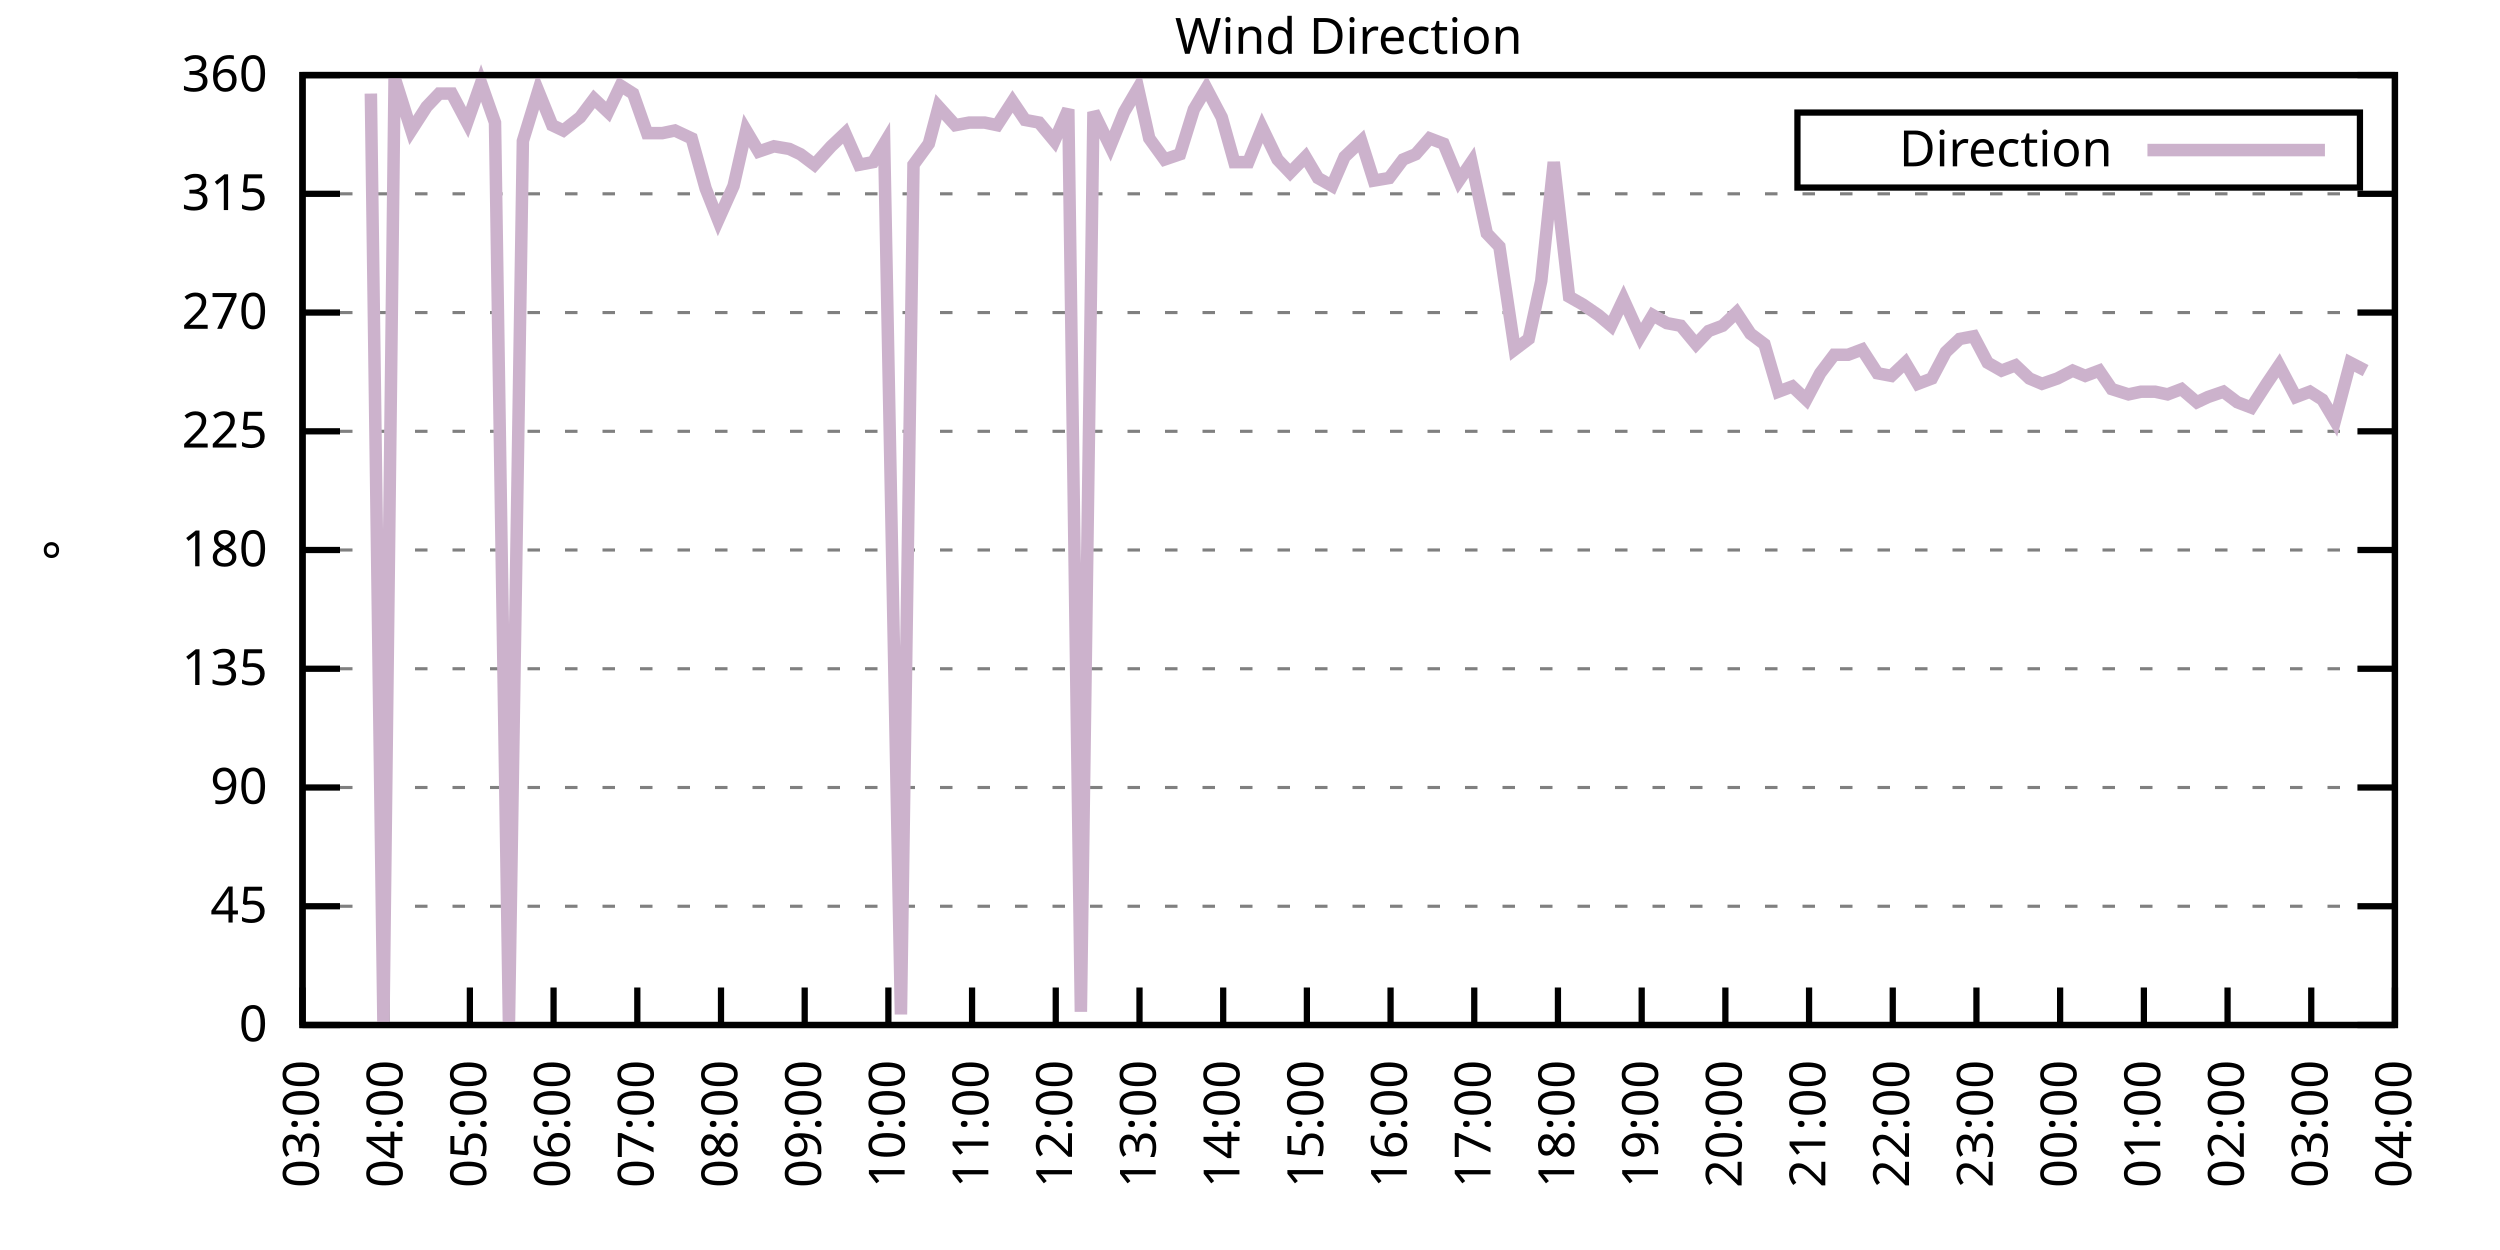
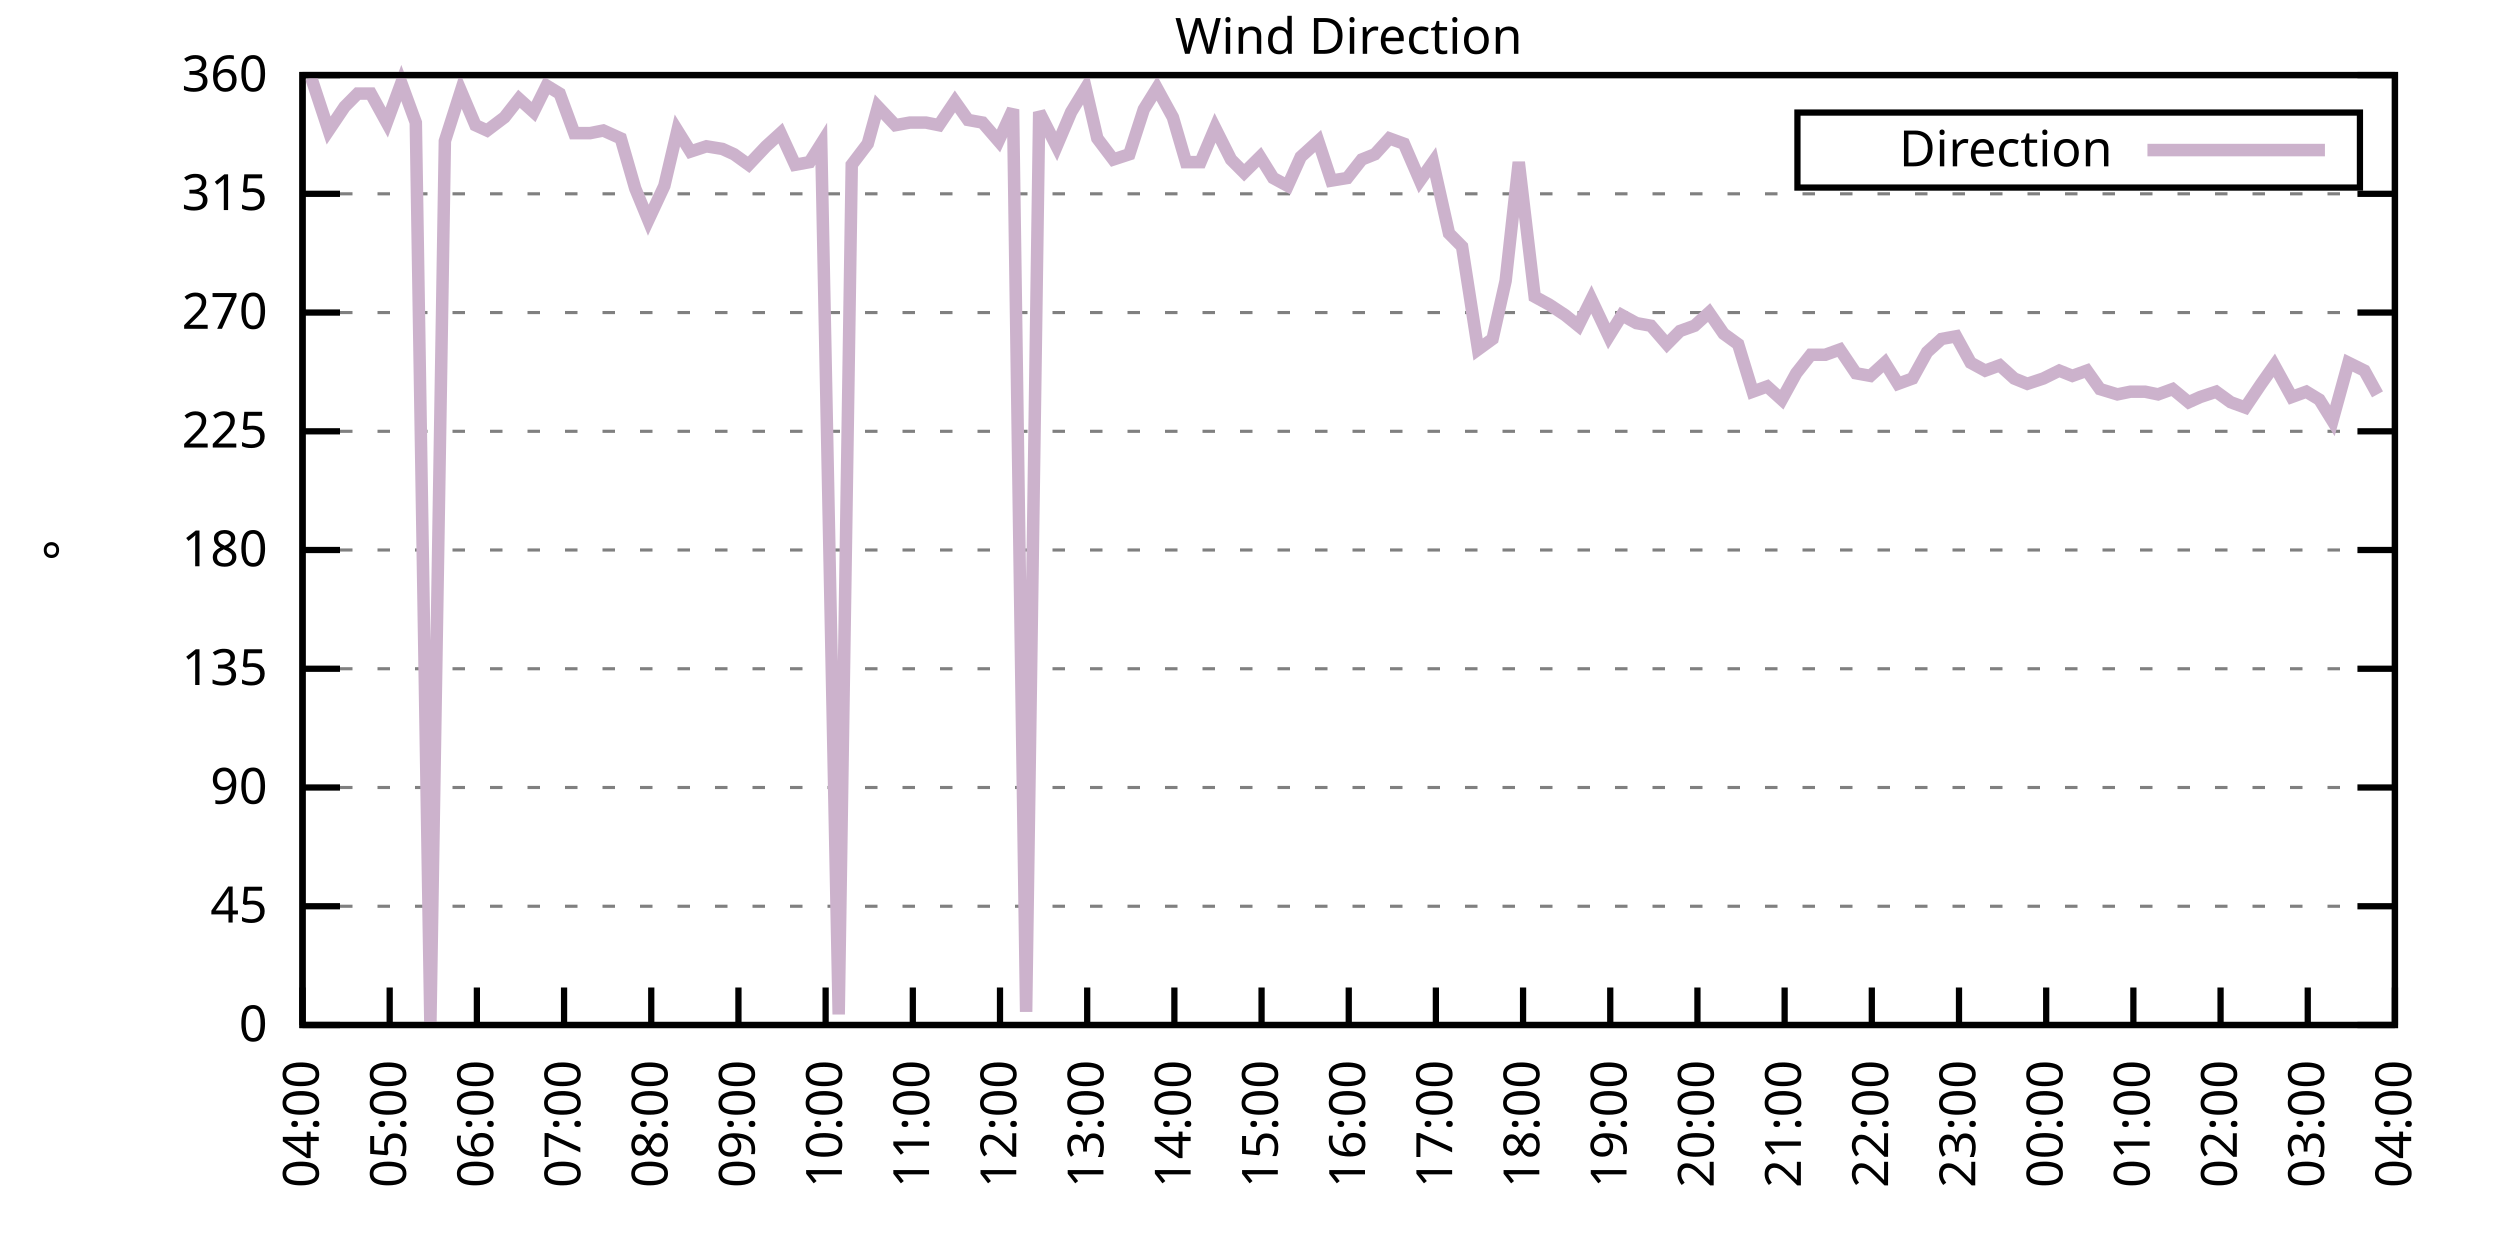
<svg xmlns="http://www.w3.org/2000/svg" xmlns:xlink="http://www.w3.org/1999/xlink" width="400" height="200" viewBox="0 0 400 200">
  <g id="gnuplot_canvas">
    <rect x="0" y="0" width="400" height="200" fill="none" />
    <defs>
      <circle id="gpDot" r="0.5" stroke-width="0.5" stroke="currentColor" />
      <path id="gpPt0" stroke-width="0.333" stroke="currentColor" d="M-1,0 h2 M0,-1 v2" />
      <path id="gpPt1" stroke-width="0.333" stroke="currentColor" d="M-1,-1 L1,1 M1,-1 L-1,1" />
      <path id="gpPt2" stroke-width="0.333" stroke="currentColor" d="M-1,0 L1,0 M0,-1 L0,1 M-1,-1 L1,1 M-1,1 L1,-1" />
      <rect id="gpPt3" stroke-width="0.333" stroke="currentColor" x="-1" y="-1" width="2" height="2" />
      <rect id="gpPt4" stroke-width="0.333" stroke="currentColor" fill="currentColor" x="-1" y="-1" width="2" height="2" />
      <circle id="gpPt5" stroke-width="0.333" stroke="currentColor" cx="0" cy="0" r="1" />
      <use xlink:href="#gpPt5" id="gpPt6" fill="currentColor" stroke="none" />
      <path id="gpPt7" stroke-width="0.333" stroke="currentColor" d="M0,-1.33 L-1.33,0.67 L1.33,0.67 z" />
      <use xlink:href="#gpPt7" id="gpPt8" fill="currentColor" stroke="none" />
      <use xlink:href="#gpPt7" id="gpPt9" stroke="currentColor" transform="rotate(180)" />
      <use xlink:href="#gpPt9" id="gpPt10" fill="currentColor" stroke="none" />
      <use xlink:href="#gpPt3" id="gpPt11" stroke="currentColor" transform="rotate(45)" />
      <use xlink:href="#gpPt11" id="gpPt12" fill="currentColor" stroke="none" />
      <path id="gpPt13" stroke-width="0.333" stroke="currentColor" d="M0,1.330 L1.265,0.411 L0.782,-1.067 L-0.782,-1.076 L-1.265,0.411 z" />
      <use xlink:href="#gpPt13" id="gpPt14" fill="currentColor" stroke="none" />
      <filter id="textbox" filterUnits="objectBoundingBox" x="0" y="0" height="1" width="1">
        <feFlood flood-color="white" flood-opacity="1" result="bgnd" />
        <feComposite in="SourceGraphic" in2="bgnd" operator="atop" />
      </filter>
      <filter id="greybox" filterUnits="objectBoundingBox" x="0" y="0" height="1" width="1">
        <feFlood flood-color="lightgrey" flood-opacity="1" result="grey" />
        <feComposite in="SourceGraphic" in2="grey" operator="atop" />
      </filter>
    </defs>
    <g fill="none" color="white" stroke="currentColor" stroke-width="1.00" stroke-linecap="butt" stroke-linejoin="miter">
</g>
    <g fill="none" color="black" stroke="currentColor" stroke-width="1.00" stroke-linecap="butt" stroke-linejoin="miter">
      <g stroke="none" shape-rendering="crispEdges">
        <polygon fill="rgb(255, 255, 255)" points="48.40,164.00 383.18,164.00 383.18,12.02 48.40,12.02 " />
      </g>
    </g>
    <g fill="none" color="black" stroke="currentColor" stroke-width="1.00" stroke-linecap="butt" stroke-linejoin="miter">
</g>
    <g fill="none" color="black" stroke="black" stroke-width="0.50" stroke-linecap="butt" stroke-linejoin="miter">
</g>
    <g fill="none" color="gray" stroke="currentColor" stroke-width="0.50" stroke-linecap="butt" stroke-linejoin="miter">
      <path stroke="gray" stroke-dasharray="2,4" class="gridline" d="M48.40,164.00 L383.19,164.00  " />
    </g>
    <g fill="none" color="gray" stroke="gray" stroke-width="1.00" stroke-linecap="butt" stroke-linejoin="miter">
</g>
    <g fill="none" color="black" stroke="currentColor" stroke-width="1.00" stroke-linecap="butt" stroke-linejoin="miter">
      <path stroke="black" d="M48.40,164.00 L54.40,164.00 M383.19,164.00 L377.19,164.00  " />
      <g transform="translate(42.80,166.60)" stroke="none" fill="black" font-family="Sans" font-size="8.00" text-anchor="end">
        <text>
          <tspan font-family="Sans"> 0</tspan>
        </text>
      </g>
    </g>
    <g fill="none" color="black" stroke="currentColor" stroke-width="1.00" stroke-linecap="butt" stroke-linejoin="miter">
</g>
    <g fill="none" color="black" stroke="black" stroke-width="0.50" stroke-linecap="butt" stroke-linejoin="miter">
</g>
    <g fill="none" color="gray" stroke="currentColor" stroke-width="0.50" stroke-linecap="butt" stroke-linejoin="miter">
      <path stroke="gray" stroke-dasharray="2,4" class="gridline" d="M48.40,145.00 L383.19,145.00  " />
    </g>
    <g fill="none" color="gray" stroke="gray" stroke-width="1.00" stroke-linecap="butt" stroke-linejoin="miter">
</g>
    <g fill="none" color="black" stroke="currentColor" stroke-width="1.00" stroke-linecap="butt" stroke-linejoin="miter">
      <path stroke="black" d="M48.40,145.00 L54.40,145.00 M383.19,145.00 L377.19,145.00  " />
      <g transform="translate(42.80,147.60)" stroke="none" fill="black" font-family="Sans" font-size="8.00" text-anchor="end">
        <text>
          <tspan font-family="Sans"> 45</tspan>
        </text>
      </g>
    </g>
    <g fill="none" color="black" stroke="currentColor" stroke-width="1.00" stroke-linecap="butt" stroke-linejoin="miter">
</g>
    <g fill="none" color="black" stroke="black" stroke-width="0.50" stroke-linecap="butt" stroke-linejoin="miter">
</g>
    <g fill="none" color="gray" stroke="currentColor" stroke-width="0.50" stroke-linecap="butt" stroke-linejoin="miter">
      <path stroke="gray" stroke-dasharray="2,4" class="gridline" d="M48.40,126.00 L383.19,126.00  " />
    </g>
    <g fill="none" color="gray" stroke="gray" stroke-width="1.00" stroke-linecap="butt" stroke-linejoin="miter">
</g>
    <g fill="none" color="black" stroke="currentColor" stroke-width="1.00" stroke-linecap="butt" stroke-linejoin="miter">
      <path stroke="black" d="M48.40,126.00 L54.40,126.00 M383.19,126.00 L377.19,126.00  " />
      <g transform="translate(42.80,128.60)" stroke="none" fill="black" font-family="Sans" font-size="8.00" text-anchor="end">
        <text>
          <tspan font-family="Sans"> 90</tspan>
        </text>
      </g>
    </g>
    <g fill="none" color="black" stroke="currentColor" stroke-width="1.00" stroke-linecap="butt" stroke-linejoin="miter">
</g>
    <g fill="none" color="black" stroke="black" stroke-width="0.50" stroke-linecap="butt" stroke-linejoin="miter">
</g>
    <g fill="none" color="gray" stroke="currentColor" stroke-width="0.50" stroke-linecap="butt" stroke-linejoin="miter">
      <path stroke="gray" stroke-dasharray="2,4" class="gridline" d="M48.40,107.00 L383.19,107.00  " />
    </g>
    <g fill="none" color="gray" stroke="gray" stroke-width="1.00" stroke-linecap="butt" stroke-linejoin="miter">
</g>
    <g fill="none" color="black" stroke="currentColor" stroke-width="1.00" stroke-linecap="butt" stroke-linejoin="miter">
      <path stroke="black" d="M48.40,107.00 L54.40,107.00 M383.19,107.00 L377.19,107.00  " />
      <g transform="translate(42.80,109.60)" stroke="none" fill="black" font-family="Sans" font-size="8.00" text-anchor="end">
        <text>
          <tspan font-family="Sans"> 135</tspan>
        </text>
      </g>
    </g>
    <g fill="none" color="black" stroke="currentColor" stroke-width="1.00" stroke-linecap="butt" stroke-linejoin="miter">
</g>
    <g fill="none" color="black" stroke="black" stroke-width="0.50" stroke-linecap="butt" stroke-linejoin="miter">
</g>
    <g fill="none" color="gray" stroke="currentColor" stroke-width="0.50" stroke-linecap="butt" stroke-linejoin="miter">
      <path stroke="gray" stroke-dasharray="2,4" class="gridline" d="M48.40,88.00 L383.19,88.00  " />
    </g>
    <g fill="none" color="gray" stroke="gray" stroke-width="1.00" stroke-linecap="butt" stroke-linejoin="miter">
</g>
    <g fill="none" color="black" stroke="currentColor" stroke-width="1.00" stroke-linecap="butt" stroke-linejoin="miter">
      <path stroke="black" d="M48.40,88.00 L54.40,88.00 M383.19,88.00 L377.19,88.00  " />
      <g transform="translate(42.80,90.60)" stroke="none" fill="black" font-family="Sans" font-size="8.00" text-anchor="end">
        <text>
          <tspan font-family="Sans"> 180</tspan>
        </text>
      </g>
    </g>
    <g fill="none" color="black" stroke="currentColor" stroke-width="1.00" stroke-linecap="butt" stroke-linejoin="miter">
</g>
    <g fill="none" color="black" stroke="black" stroke-width="0.50" stroke-linecap="butt" stroke-linejoin="miter">
</g>
    <g fill="none" color="gray" stroke="currentColor" stroke-width="0.50" stroke-linecap="butt" stroke-linejoin="miter">
      <path stroke="gray" stroke-dasharray="2,4" class="gridline" d="M48.40,69.01 L383.19,69.01  " />
    </g>
    <g fill="none" color="gray" stroke="gray" stroke-width="1.00" stroke-linecap="butt" stroke-linejoin="miter">
</g>
    <g fill="none" color="black" stroke="currentColor" stroke-width="1.00" stroke-linecap="butt" stroke-linejoin="miter">
      <path stroke="black" d="M48.40,69.01 L54.40,69.01 M383.19,69.01 L377.19,69.01  " />
      <g transform="translate(42.80,71.61)" stroke="none" fill="black" font-family="Sans" font-size="8.00" text-anchor="end">
        <text>
          <tspan font-family="Sans"> 225</tspan>
        </text>
      </g>
    </g>
    <g fill="none" color="black" stroke="currentColor" stroke-width="1.00" stroke-linecap="butt" stroke-linejoin="miter">
</g>
    <g fill="none" color="black" stroke="black" stroke-width="0.50" stroke-linecap="butt" stroke-linejoin="miter">
</g>
    <g fill="none" color="gray" stroke="currentColor" stroke-width="0.50" stroke-linecap="butt" stroke-linejoin="miter">
      <path stroke="gray" stroke-dasharray="2,4" class="gridline" d="M48.40,50.01 L383.19,50.01  " />
    </g>
    <g fill="none" color="gray" stroke="gray" stroke-width="1.00" stroke-linecap="butt" stroke-linejoin="miter">
</g>
    <g fill="none" color="black" stroke="currentColor" stroke-width="1.00" stroke-linecap="butt" stroke-linejoin="miter">
      <path stroke="black" d="M48.40,50.01 L54.40,50.01 M383.19,50.01 L377.19,50.01  " />
      <g transform="translate(42.80,52.61)" stroke="none" fill="black" font-family="Sans" font-size="8.00" text-anchor="end">
        <text>
          <tspan font-family="Sans"> 270</tspan>
        </text>
      </g>
    </g>
    <g fill="none" color="black" stroke="currentColor" stroke-width="1.00" stroke-linecap="butt" stroke-linejoin="miter">
</g>
    <g fill="none" color="black" stroke="black" stroke-width="0.50" stroke-linecap="butt" stroke-linejoin="miter">
</g>
    <g fill="none" color="gray" stroke="currentColor" stroke-width="0.50" stroke-linecap="butt" stroke-linejoin="miter">
      <path stroke="gray" stroke-dasharray="2,4" class="gridline" d="M48.40,31.01 L383.19,31.01  " />
    </g>
    <g fill="none" color="gray" stroke="gray" stroke-width="1.00" stroke-linecap="butt" stroke-linejoin="miter">
</g>
    <g fill="none" color="black" stroke="currentColor" stroke-width="1.00" stroke-linecap="butt" stroke-linejoin="miter">
      <path stroke="black" d="M48.40,31.01 L54.40,31.01 M383.19,31.01 L377.19,31.01  " />
      <g transform="translate(42.80,33.61)" stroke="none" fill="black" font-family="Sans" font-size="8.00" text-anchor="end">
        <text>
          <tspan font-family="Sans"> 315</tspan>
        </text>
      </g>
    </g>
    <g fill="none" color="black" stroke="currentColor" stroke-width="1.00" stroke-linecap="butt" stroke-linejoin="miter">
</g>
    <g fill="none" color="black" stroke="black" stroke-width="0.50" stroke-linecap="butt" stroke-linejoin="miter">
</g>
    <g fill="none" color="gray" stroke="currentColor" stroke-width="0.50" stroke-linecap="butt" stroke-linejoin="miter">
      <path stroke="gray" stroke-dasharray="2,4" class="gridline" d="M48.40,12.01 L383.19,12.01  " />
    </g>
    <g fill="none" color="gray" stroke="gray" stroke-width="1.00" stroke-linecap="butt" stroke-linejoin="miter">
</g>
    <g fill="none" color="black" stroke="currentColor" stroke-width="1.00" stroke-linecap="butt" stroke-linejoin="miter">
      <path stroke="black" d="M48.40,12.01 L54.40,12.01 M383.19,12.01 L377.19,12.01  " />
      <g transform="translate(42.80,14.61)" stroke="none" fill="black" font-family="Sans" font-size="8.00" text-anchor="end">
        <text>
          <tspan font-family="Sans"> 360</tspan>
        </text>
      </g>
    </g>
    <g fill="none" color="black" stroke="currentColor" stroke-width="1.00" stroke-linecap="butt" stroke-linejoin="miter">
      <path stroke="black" d="M48.40,164.00 L48.40,158.00  " />
      <g transform="translate(51.00,169.60) rotate(270.00)" stroke="none" fill="black" font-family="Sans" font-size="8.00" text-anchor="end">
        <text>
-           <tspan font-family="Sans">03:00</tspan>
-         </text>
-       </g>
-     </g>
-     <g fill="none" color="black" stroke="currentColor" stroke-width="1.00" stroke-linecap="butt" stroke-linejoin="miter">
-       <path stroke="black" d="M61.79,164.00 L61.79,158.00  " />
-       <g transform="translate(64.39,169.60) rotate(270.00)" stroke="none" fill="black" font-family="Sans" font-size="8.00" text-anchor="end">
-         <text>
          <tspan font-family="Sans">04:00</tspan>
        </text>
      </g>
    </g>
    <g fill="none" color="black" stroke="currentColor" stroke-width="1.00" stroke-linecap="butt" stroke-linejoin="miter">
-       <path stroke="black" d="M75.18,164.00 L75.18,158.00  " />
-       <g transform="translate(77.78,169.60) rotate(270.00)" stroke="none" fill="black" font-family="Sans" font-size="8.00" text-anchor="end">
+       <path stroke="black" d="M62.35,164.00 L62.35,158.00  " />
+       <g transform="translate(64.95,169.60) rotate(270.00)" stroke="none" fill="black" font-family="Sans" font-size="8.00" text-anchor="end">
        <text>
          <tspan font-family="Sans">05:00</tspan>
        </text>
      </g>
    </g>
    <g fill="none" color="black" stroke="currentColor" stroke-width="1.00" stroke-linecap="butt" stroke-linejoin="miter">
-       <path stroke="black" d="M88.57,164.00 L88.57,158.00  " />
-       <g transform="translate(91.17,169.60) rotate(270.00)" stroke="none" fill="black" font-family="Sans" font-size="8.00" text-anchor="end">
+       <path stroke="black" d="M76.30,164.00 L76.30,158.00  " />
+       <g transform="translate(78.90,169.60) rotate(270.00)" stroke="none" fill="black" font-family="Sans" font-size="8.00" text-anchor="end">
        <text>
          <tspan font-family="Sans">06:00</tspan>
        </text>
      </g>
    </g>
    <g fill="none" color="black" stroke="currentColor" stroke-width="1.00" stroke-linecap="butt" stroke-linejoin="miter">
-       <path stroke="black" d="M101.97,164.00 L101.97,158.00  " />
-       <g transform="translate(104.57,169.60) rotate(270.00)" stroke="none" fill="black" font-family="Sans" font-size="8.00" text-anchor="end">
+       <path stroke="black" d="M90.25,164.00 L90.25,158.00  " />
+       <g transform="translate(92.85,169.60) rotate(270.00)" stroke="none" fill="black" font-family="Sans" font-size="8.00" text-anchor="end">
        <text>
          <tspan font-family="Sans">07:00</tspan>
        </text>
      </g>
    </g>
    <g fill="none" color="black" stroke="currentColor" stroke-width="1.00" stroke-linecap="butt" stroke-linejoin="miter">
-       <path stroke="black" d="M115.36,164.00 L115.36,158.00  " />
-       <g transform="translate(117.96,169.60) rotate(270.00)" stroke="none" fill="black" font-family="Sans" font-size="8.00" text-anchor="end">
+       <path stroke="black" d="M104.20,164.00 L104.20,158.00  " />
+       <g transform="translate(106.80,169.60) rotate(270.00)" stroke="none" fill="black" font-family="Sans" font-size="8.00" text-anchor="end">
        <text>
          <tspan font-family="Sans">08:00</tspan>
        </text>
      </g>
    </g>
    <g fill="none" color="black" stroke="currentColor" stroke-width="1.00" stroke-linecap="butt" stroke-linejoin="miter">
-       <path stroke="black" d="M128.75,164.00 L128.75,158.00  " />
-       <g transform="translate(131.35,169.60) rotate(270.00)" stroke="none" fill="black" font-family="Sans" font-size="8.00" text-anchor="end">
+       <path stroke="black" d="M118.15,164.00 L118.15,158.00  " />
+       <g transform="translate(120.75,169.60) rotate(270.00)" stroke="none" fill="black" font-family="Sans" font-size="8.00" text-anchor="end">
        <text>
          <tspan font-family="Sans">09:00</tspan>
        </text>
      </g>
    </g>
    <g fill="none" color="black" stroke="currentColor" stroke-width="1.00" stroke-linecap="butt" stroke-linejoin="miter">
-       <path stroke="black" d="M142.14,164.00 L142.14,158.00  " />
-       <g transform="translate(144.74,169.60) rotate(270.00)" stroke="none" fill="black" font-family="Sans" font-size="8.00" text-anchor="end">
+       <path stroke="black" d="M132.10,164.00 L132.10,158.00  " />
+       <g transform="translate(134.70,169.60) rotate(270.00)" stroke="none" fill="black" font-family="Sans" font-size="8.00" text-anchor="end">
        <text>
          <tspan font-family="Sans">10:00</tspan>
        </text>
      </g>
    </g>
    <g fill="none" color="black" stroke="currentColor" stroke-width="1.00" stroke-linecap="butt" stroke-linejoin="miter">
-       <path stroke="black" d="M155.53,164.00 L155.53,158.00  " />
-       <g transform="translate(158.13,169.60) rotate(270.00)" stroke="none" fill="black" font-family="Sans" font-size="8.00" text-anchor="end">
+       <path stroke="black" d="M146.05,164.00 L146.05,158.00  " />
+       <g transform="translate(148.65,169.60) rotate(270.00)" stroke="none" fill="black" font-family="Sans" font-size="8.00" text-anchor="end">
        <text>
          <tspan font-family="Sans">11:00</tspan>
        </text>
      </g>
    </g>
    <g fill="none" color="black" stroke="currentColor" stroke-width="1.00" stroke-linecap="butt" stroke-linejoin="miter">
-       <path stroke="black" d="M168.92,164.00 L168.92,158.00  " />
-       <g transform="translate(171.52,169.60) rotate(270.00)" stroke="none" fill="black" font-family="Sans" font-size="8.00" text-anchor="end">
+       <path stroke="black" d="M160.00,164.00 L160.00,158.00  " />
+       <g transform="translate(162.60,169.60) rotate(270.00)" stroke="none" fill="black" font-family="Sans" font-size="8.00" text-anchor="end">
        <text>
          <tspan font-family="Sans">12:00</tspan>
        </text>
      </g>
    </g>
    <g fill="none" color="black" stroke="currentColor" stroke-width="1.00" stroke-linecap="butt" stroke-linejoin="miter">
-       <path stroke="black" d="M182.32,164.00 L182.32,158.00  " />
-       <g transform="translate(184.92,169.60) rotate(270.00)" stroke="none" fill="black" font-family="Sans" font-size="8.00" text-anchor="end">
+       <path stroke="black" d="M173.95,164.00 L173.95,158.00  " />
+       <g transform="translate(176.55,169.60) rotate(270.00)" stroke="none" fill="black" font-family="Sans" font-size="8.00" text-anchor="end">
        <text>
          <tspan font-family="Sans">13:00</tspan>
        </text>
      </g>
    </g>
    <g fill="none" color="black" stroke="currentColor" stroke-width="1.00" stroke-linecap="butt" stroke-linejoin="miter">
-       <path stroke="black" d="M195.71,164.00 L195.71,158.00  " />
-       <g transform="translate(198.31,169.60) rotate(270.00)" stroke="none" fill="black" font-family="Sans" font-size="8.00" text-anchor="end">
+       <path stroke="black" d="M187.90,164.00 L187.90,158.00  " />
+       <g transform="translate(190.50,169.60) rotate(270.00)" stroke="none" fill="black" font-family="Sans" font-size="8.00" text-anchor="end">
        <text>
          <tspan font-family="Sans">14:00</tspan>
        </text>
      </g>
    </g>
    <g fill="none" color="black" stroke="currentColor" stroke-width="1.00" stroke-linecap="butt" stroke-linejoin="miter">
-       <path stroke="black" d="M209.10,164.00 L209.10,158.00  " />
-       <g transform="translate(211.70,169.60) rotate(270.00)" stroke="none" fill="black" font-family="Sans" font-size="8.00" text-anchor="end">
+       <path stroke="black" d="M201.85,164.00 L201.85,158.00  " />
+       <g transform="translate(204.45,169.60) rotate(270.00)" stroke="none" fill="black" font-family="Sans" font-size="8.00" text-anchor="end">
        <text>
          <tspan font-family="Sans">15:00</tspan>
        </text>
      </g>
    </g>
    <g fill="none" color="black" stroke="currentColor" stroke-width="1.00" stroke-linecap="butt" stroke-linejoin="miter">
-       <path stroke="black" d="M222.49,164.00 L222.49,158.00  " />
-       <g transform="translate(225.09,169.60) rotate(270.00)" stroke="none" fill="black" font-family="Sans" font-size="8.00" text-anchor="end">
+       <path stroke="black" d="M215.80,164.00 L215.80,158.00  " />
+       <g transform="translate(218.40,169.60) rotate(270.00)" stroke="none" fill="black" font-family="Sans" font-size="8.00" text-anchor="end">
        <text>
          <tspan font-family="Sans">16:00</tspan>
        </text>
      </g>
    </g>
    <g fill="none" color="black" stroke="currentColor" stroke-width="1.00" stroke-linecap="butt" stroke-linejoin="miter">
-       <path stroke="black" d="M235.88,164.00 L235.88,158.00  " />
-       <g transform="translate(238.48,169.60) rotate(270.00)" stroke="none" fill="black" font-family="Sans" font-size="8.00" text-anchor="end">
+       <path stroke="black" d="M229.74,164.00 L229.74,158.00  " />
+       <g transform="translate(232.34,169.60) rotate(270.00)" stroke="none" fill="black" font-family="Sans" font-size="8.00" text-anchor="end">
        <text>
          <tspan font-family="Sans">17:00</tspan>
        </text>
      </g>
    </g>
    <g fill="none" color="black" stroke="currentColor" stroke-width="1.00" stroke-linecap="butt" stroke-linejoin="miter">
-       <path stroke="black" d="M249.27,164.00 L249.27,158.00  " />
-       <g transform="translate(251.87,169.60) rotate(270.00)" stroke="none" fill="black" font-family="Sans" font-size="8.00" text-anchor="end">
+       <path stroke="black" d="M243.69,164.00 L243.69,158.00  " />
+       <g transform="translate(246.29,169.60) rotate(270.00)" stroke="none" fill="black" font-family="Sans" font-size="8.00" text-anchor="end">
        <text>
          <tspan font-family="Sans">18:00</tspan>
        </text>
      </g>
    </g>
    <g fill="none" color="black" stroke="currentColor" stroke-width="1.00" stroke-linecap="butt" stroke-linejoin="miter">
-       <path stroke="black" d="M262.67,164.00 L262.67,158.00  " />
-       <g transform="translate(265.27,169.60) rotate(270.00)" stroke="none" fill="black" font-family="Sans" font-size="8.00" text-anchor="end">
+       <path stroke="black" d="M257.64,164.00 L257.64,158.00  " />
+       <g transform="translate(260.24,169.60) rotate(270.00)" stroke="none" fill="black" font-family="Sans" font-size="8.00" text-anchor="end">
        <text>
          <tspan font-family="Sans">19:00</tspan>
        </text>
      </g>
    </g>
    <g fill="none" color="black" stroke="currentColor" stroke-width="1.00" stroke-linecap="butt" stroke-linejoin="miter">
-       <path stroke="black" d="M276.06,164.00 L276.06,158.00  " />
-       <g transform="translate(278.66,169.60) rotate(270.00)" stroke="none" fill="black" font-family="Sans" font-size="8.00" text-anchor="end">
+       <path stroke="black" d="M271.59,164.00 L271.59,158.00  " />
+       <g transform="translate(274.19,169.60) rotate(270.00)" stroke="none" fill="black" font-family="Sans" font-size="8.00" text-anchor="end">
        <text>
          <tspan font-family="Sans">20:00</tspan>
        </text>
      </g>
    </g>
    <g fill="none" color="black" stroke="currentColor" stroke-width="1.00" stroke-linecap="butt" stroke-linejoin="miter">
-       <path stroke="black" d="M289.45,164.00 L289.45,158.00  " />
-       <g transform="translate(292.05,169.60) rotate(270.00)" stroke="none" fill="black" font-family="Sans" font-size="8.00" text-anchor="end">
+       <path stroke="black" d="M285.54,164.00 L285.54,158.00  " />
+       <g transform="translate(288.14,169.60) rotate(270.00)" stroke="none" fill="black" font-family="Sans" font-size="8.00" text-anchor="end">
        <text>
          <tspan font-family="Sans">21:00</tspan>
        </text>
      </g>
    </g>
    <g fill="none" color="black" stroke="currentColor" stroke-width="1.00" stroke-linecap="butt" stroke-linejoin="miter">
-       <path stroke="black" d="M302.84,164.00 L302.84,158.00  " />
-       <g transform="translate(305.44,169.60) rotate(270.00)" stroke="none" fill="black" font-family="Sans" font-size="8.00" text-anchor="end">
+       <path stroke="black" d="M299.49,164.00 L299.49,158.00  " />
+       <g transform="translate(302.09,169.60) rotate(270.00)" stroke="none" fill="black" font-family="Sans" font-size="8.00" text-anchor="end">
        <text>
          <tspan font-family="Sans">22:00</tspan>
        </text>
      </g>
    </g>
    <g fill="none" color="black" stroke="currentColor" stroke-width="1.00" stroke-linecap="butt" stroke-linejoin="miter">
-       <path stroke="black" d="M316.23,164.00 L316.23,158.00  " />
-       <g transform="translate(318.83,169.60) rotate(270.00)" stroke="none" fill="black" font-family="Sans" font-size="8.00" text-anchor="end">
+       <path stroke="black" d="M313.44,164.00 L313.44,158.00  " />
+       <g transform="translate(316.04,169.60) rotate(270.00)" stroke="none" fill="black" font-family="Sans" font-size="8.00" text-anchor="end">
        <text>
          <tspan font-family="Sans">23:00</tspan>
        </text>
      </g>
    </g>
    <g fill="none" color="black" stroke="currentColor" stroke-width="1.00" stroke-linecap="butt" stroke-linejoin="miter">
-       <path stroke="black" d="M329.62,164.00 L329.62,158.00  " />
-       <g transform="translate(332.22,169.60) rotate(270.00)" stroke="none" fill="black" font-family="Sans" font-size="8.00" text-anchor="end">
+       <path stroke="black" d="M327.39,164.00 L327.39,158.00  " />
+       <g transform="translate(329.99,169.60) rotate(270.00)" stroke="none" fill="black" font-family="Sans" font-size="8.00" text-anchor="end">
        <text>
          <tspan font-family="Sans">00:00</tspan>
        </text>
      </g>
    </g>
    <g fill="none" color="black" stroke="currentColor" stroke-width="1.00" stroke-linecap="butt" stroke-linejoin="miter">
-       <path stroke="black" d="M343.02,164.00 L343.02,158.00  " />
-       <g transform="translate(345.62,169.60) rotate(270.00)" stroke="none" fill="black" font-family="Sans" font-size="8.00" text-anchor="end">
+       <path stroke="black" d="M341.34,164.00 L341.34,158.00  " />
+       <g transform="translate(343.94,169.60) rotate(270.00)" stroke="none" fill="black" font-family="Sans" font-size="8.00" text-anchor="end">
        <text>
          <tspan font-family="Sans">01:00</tspan>
        </text>
      </g>
    </g>
    <g fill="none" color="black" stroke="currentColor" stroke-width="1.00" stroke-linecap="butt" stroke-linejoin="miter">
-       <path stroke="black" d="M356.41,164.00 L356.41,158.00  " />
-       <g transform="translate(359.01,169.60) rotate(270.00)" stroke="none" fill="black" font-family="Sans" font-size="8.00" text-anchor="end">
+       <path stroke="black" d="M355.29,164.00 L355.29,158.00  " />
+       <g transform="translate(357.89,169.60) rotate(270.00)" stroke="none" fill="black" font-family="Sans" font-size="8.00" text-anchor="end">
        <text>
          <tspan font-family="Sans">02:00</tspan>
        </text>
      </g>
    </g>
    <g fill="none" color="black" stroke="currentColor" stroke-width="1.00" stroke-linecap="butt" stroke-linejoin="miter">
-       <path stroke="black" d="M369.80,164.00 L369.80,158.00  " />
-       <g transform="translate(372.40,169.60) rotate(270.00)" stroke="none" fill="black" font-family="Sans" font-size="8.00" text-anchor="end">
+       <path stroke="black" d="M369.24,164.00 L369.24,158.00  " />
+       <g transform="translate(371.84,169.60) rotate(270.00)" stroke="none" fill="black" font-family="Sans" font-size="8.00" text-anchor="end">
        <text>
          <tspan font-family="Sans">03:00</tspan>
        </text>
      </g>
    </g>
    <g fill="none" color="black" stroke="currentColor" stroke-width="1.00" stroke-linecap="butt" stroke-linejoin="miter">
      <path stroke="black" d="M383.19,164.00 L383.19,158.00  " />
      <g transform="translate(385.79,169.60) rotate(270.00)" stroke="none" fill="black" font-family="Sans" font-size="8.00" text-anchor="end">
        <text>
          <tspan font-family="Sans">04:00</tspan>
        </text>
      </g>
    </g>
    <g fill="none" color="black" stroke="currentColor" stroke-width="1.00" stroke-linecap="butt" stroke-linejoin="miter">
</g>
    <g fill="none" color="black" stroke="currentColor" stroke-width="1.00" stroke-linecap="butt" stroke-linejoin="miter">
      <path stroke="black" d="M48.40,12.01 L48.40,164.00 L383.19,164.00 L383.19,12.01 L48.40,12.01 Z  " />
    </g>
    <g fill="none" color="black" stroke="currentColor" stroke-width="1.00" stroke-linecap="butt" stroke-linejoin="miter">
</g>
    <g fill="none" color="black" stroke="currentColor" stroke-width="1.00" stroke-linecap="butt" stroke-linejoin="miter">
      <path stroke="black" d="M287.59,30.01 L287.59,18.01 L377.59,18.01 L377.59,30.01 L287.59,30.01 Z  " />
    </g>
    <g id="Wind_direction_plot_1">
      <g fill="none" color="white" stroke="black" stroke-width="2.00" stroke-linecap="butt" stroke-linejoin="miter">
</g>
      <g fill="none" color="black" stroke="currentColor" stroke-width="2.00" stroke-linecap="butt" stroke-linejoin="miter">
        <g transform="translate(337.99,26.61)" stroke="none" fill="black" font-family="Sans" font-size="8.00" text-anchor="end">
          <text>
            <tspan font-family="Sans">Direction</tspan>
          </text>
        </g>
      </g>
      <g fill="none" color="black" stroke="currentColor" stroke-width="2.00" stroke-linecap="butt" stroke-linejoin="miter">
-         <path stroke="rgb(204, 178, 204)" d="M343.59,24.01 L371.99,24.01 M59.34,14.97 L61.35,164.00 L63.13,12.43 L65.81,20.88 L68.26,17.08 L70.27,14.97   L72.28,14.97 L74.74,19.61 L76.97,13.28 L79.20,19.61 L81.43,164.00 L83.66,22.56 L86.12,14.54 L88.35,20.03   L90.14,20.88 L92.82,18.77 L95.05,15.81 L97.28,17.92 L99.29,13.70 L101.30,14.97 L103.53,21.30 L105.98,21.30   L107.99,20.88 L110.67,22.14 L112.90,30.16 L114.91,35.23 L117.37,29.74 L119.38,20.88 L121.38,24.25 L123.84,23.41   L126.29,23.83 L128.08,24.68 L130.31,26.36 L132.99,23.41 L135.22,21.30 L137.45,26.36 L139.69,25.94 L141.47,22.99   L144.15,162.31 L146.16,26.36 L148.61,22.99 L150.18,17.08 L152.85,20.03 L155.09,19.61 L157.54,19.61 L159.55,20.03   L162.01,16.23 L164.01,19.19 L166.25,19.61 L168.70,22.56 L170.93,17.50 L172.94,161.89 L174.95,17.92 L177.63,23.41   L179.86,17.92 L182.09,14.12 L183.88,22.14 L186.33,25.52 L188.79,24.68 L191.02,17.50 L193.03,14.12 L195.48,18.77   L197.49,25.94 L199.73,25.94 L201.96,20.45 L204.41,25.52 L206.42,27.63 L208.88,25.10 L210.88,28.48 L213.12,29.74   L215.13,25.10 L217.80,22.56 L219.81,28.90 L222.27,28.48 L224.50,25.52 L226.51,24.68 L228.74,22.14 L230.97,22.99   L233.43,28.90 L235.44,25.94 L237.89,37.34 L239.90,39.45 L242.36,55.92 L244.59,54.23 L246.60,44.94 L248.60,25.94   L251.06,47.47 L253.29,48.74 L255.75,50.43 L257.76,52.12 L259.76,47.90 L262.44,53.81 L264.45,50.43 L266.68,51.70   L268.92,52.12 L271.37,55.07 L273.38,52.96 L275.61,52.12 L277.84,50.01 L280.07,53.39 L282.31,55.07 L284.54,62.67   L286.77,61.83 L289.00,63.94 L291.23,59.72 L293.47,56.76 L295.70,56.76 L297.93,55.92 L300.39,59.72 L302.62,60.14   L304.85,58.03 L306.86,61.41 L309.09,60.56 L311.32,56.34 L313.55,54.23 L315.79,53.81 L318.02,58.03 L320.25,59.30   L322.48,58.45 L324.71,60.56 L326.72,61.41 L329.18,60.56 L331.63,59.30 L333.64,60.14 L335.87,59.30 L337.88,62.25   L340.56,63.10 L342.57,62.67 L344.80,62.67 L346.81,63.10 L349.04,62.25 L351.50,64.36 L353.28,63.52 L355.74,62.67   L357.97,64.36 L360.20,65.21 L362.66,61.41 L364.66,58.45 L367.34,63.52 L369.58,62.67 L371.58,63.94 L373.59,67.32   L376.05,58.03 L378.50,59.30  " />
+         <path stroke="rgb(204, 178, 204)" d="M343.59,24.01 L371.99,24.01 M49.79,12.43 L52.58,20.88 L55.14,17.08 L57.23,14.97 L59.33,14.97 L61.88,19.61   L64.21,13.28 L66.53,19.61 L68.86,164.00 L71.18,22.56 L73.74,14.54 L76.07,20.03 L77.93,20.88 L80.72,18.77   L83.04,15.81 L85.37,17.92 L87.46,13.70 L89.55,14.97 L91.88,21.30 L94.43,21.30 L96.53,20.88 L99.32,22.14   L101.64,30.16 L103.73,35.23 L106.29,29.74 L108.38,20.88 L110.48,24.25 L113.03,23.41 L115.59,23.83 L117.45,24.68   L119.78,26.36 L122.57,23.41 L124.89,21.30 L127.22,26.36 L129.54,25.94 L131.40,22.99 L134.19,162.31 L136.28,26.36   L138.84,22.99 L140.47,17.08 L143.26,20.03 L145.58,19.61 L148.14,19.61 L150.23,20.03 L152.79,16.23 L154.88,19.19   L157.21,19.61 L159.76,22.56 L162.09,17.50 L164.18,161.89 L166.27,17.92 L169.06,23.41 L171.39,17.92 L173.71,14.12   L175.57,22.14 L178.13,25.52 L180.69,24.68 L183.01,17.50 L185.11,14.12 L187.66,18.77 L189.76,25.94 L192.08,25.94   L194.41,20.45 L196.96,25.52 L199.06,27.63 L201.61,25.10 L203.71,28.48 L206.03,29.74 L208.12,25.10 L210.91,22.56   L213.01,28.90 L215.56,28.48 L217.89,25.52 L219.98,24.68 L222.30,22.14 L224.63,22.99 L227.19,28.90 L229.28,25.94   L231.84,37.34 L233.93,39.45 L236.49,55.92 L238.81,54.23 L240.90,44.94 L243.00,25.94 L245.55,47.47 L247.88,48.74   L250.44,50.43 L252.53,52.12 L254.62,47.90 L257.41,53.81 L259.50,50.43 L261.83,51.70 L264.15,52.12 L266.71,55.07   L268.80,52.96 L271.13,52.12 L273.45,50.01 L275.78,53.39 L278.10,55.07 L280.43,62.67 L282.75,61.83 L285.08,63.94   L287.40,59.72 L289.73,56.76 L292.05,56.76 L294.38,55.92 L296.94,59.72 L299.26,60.14 L301.58,58.03 L303.68,61.41   L306.00,60.56 L308.33,56.34 L310.65,54.23 L312.98,53.81 L315.30,58.03 L317.63,59.30 L319.95,58.45 L322.28,60.56   L324.37,61.41 L326.93,60.56 L329.48,59.30 L331.58,60.14 L333.90,59.30 L335.99,62.25 L338.78,63.10 L340.88,62.67   L343.20,62.67 L345.29,63.10 L347.62,62.25 L350.18,64.36 L352.04,63.52 L354.59,62.67 L356.92,64.36 L359.24,65.21   L361.80,61.41 L363.89,58.45 L366.68,63.52 L369.01,62.67 L371.10,63.94 L373.19,67.32 L375.75,58.03 L378.31,59.30   L380.40,63.10  " />
      </g>
    </g>
    <g fill="none" color="black" stroke="currentColor" stroke-width="2.00" stroke-linecap="butt" stroke-linejoin="miter">
</g>
    <g fill="none" color="black" stroke="black" stroke-width="1.00" stroke-linecap="butt" stroke-linejoin="miter">
</g>
    <g fill="none" color="black" stroke="currentColor" stroke-width="1.00" stroke-linecap="butt" stroke-linejoin="miter">
      <path stroke="black" d="M48.40,12.01 L48.40,164.00 L383.19,164.00 L383.19,12.01 L48.40,12.01 Z  " />
      <g transform="translate(12.80,88.01) rotate(270.00)" stroke="none" fill="black" font-family="Sans" font-size="8.00" text-anchor="middle">
        <text>
          <tspan font-family="Sans">°</tspan>
        </text>
      </g>
    </g>
    <g fill="none" color="black" stroke="currentColor" stroke-width="1.00" stroke-linecap="butt" stroke-linejoin="miter">
</g>
    <g fill="none" color="black" stroke="currentColor" stroke-width="1.00" stroke-linecap="butt" stroke-linejoin="miter">
      <g transform="translate(215.79,8.61)" stroke="none" fill="black" font-family="Sans" font-size="8.00" text-anchor="middle">
        <text>
          <tspan font-family="Sans">Wind Direction</tspan>
        </text>
      </g>
    </g>
    <g fill="none" color="black" stroke="currentColor" stroke-width="1.00" stroke-linecap="butt" stroke-linejoin="miter">
</g>
  </g>
</svg>
